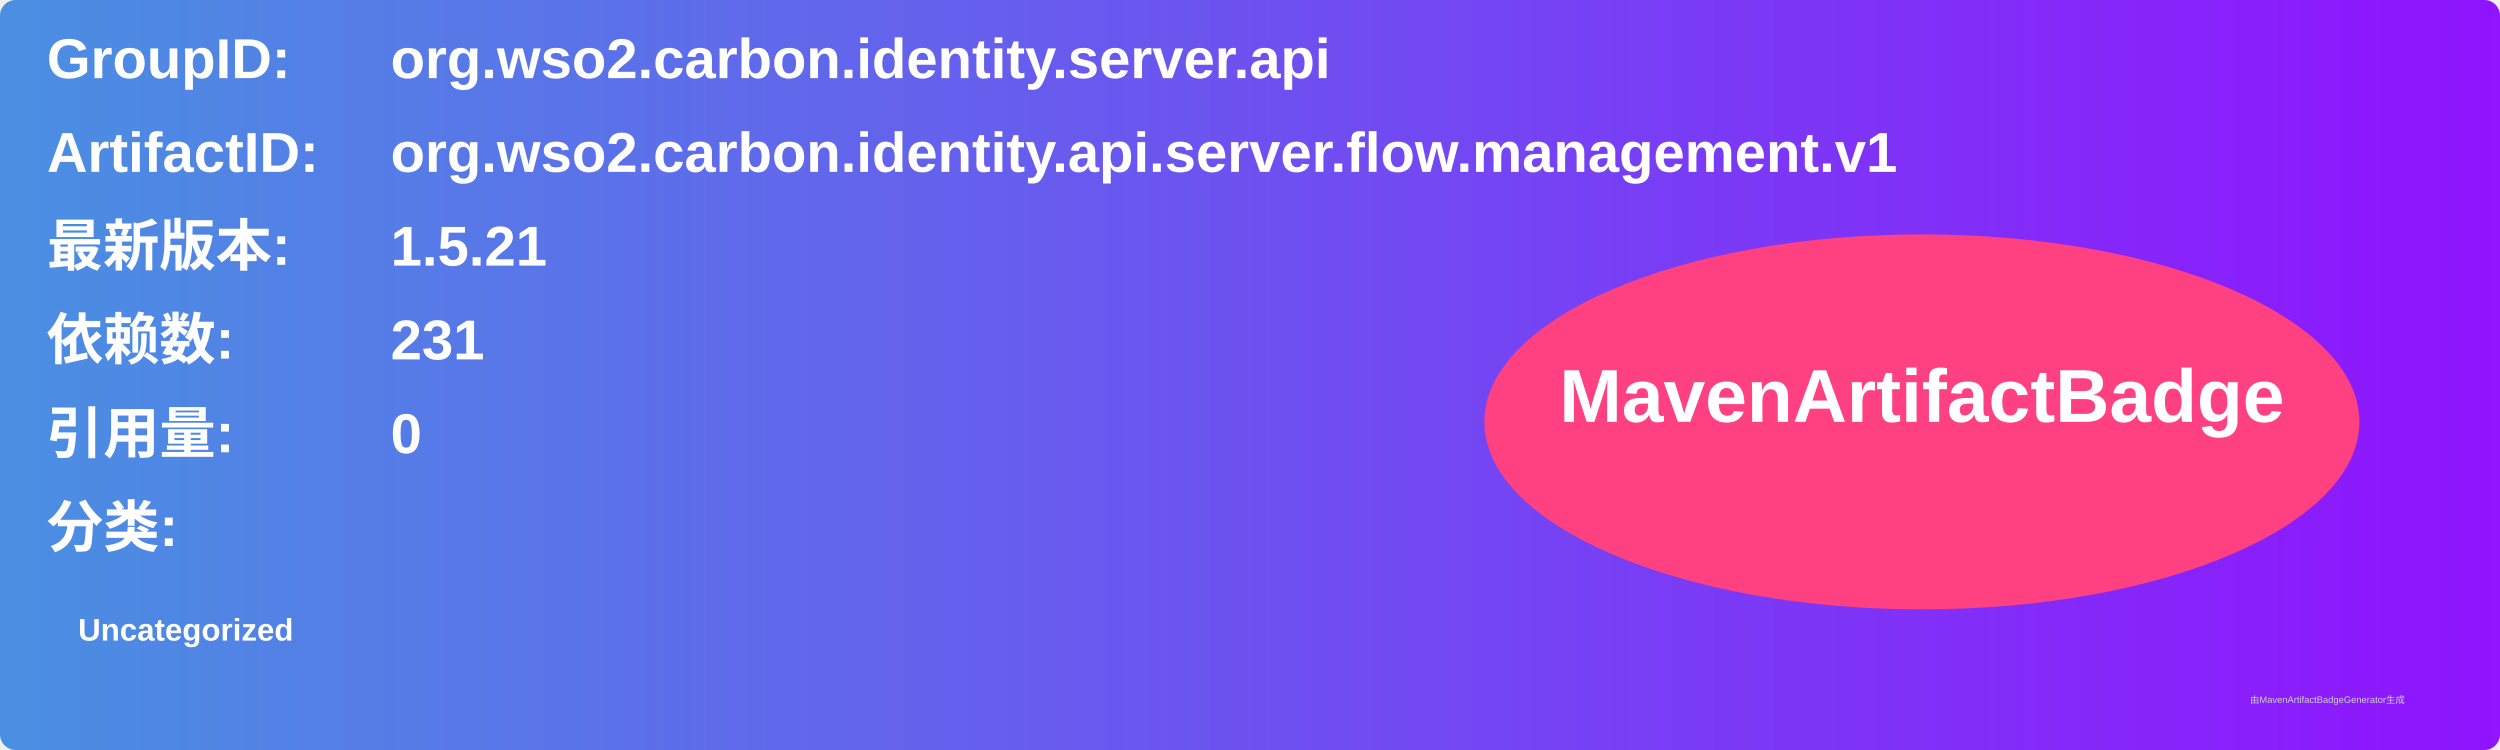
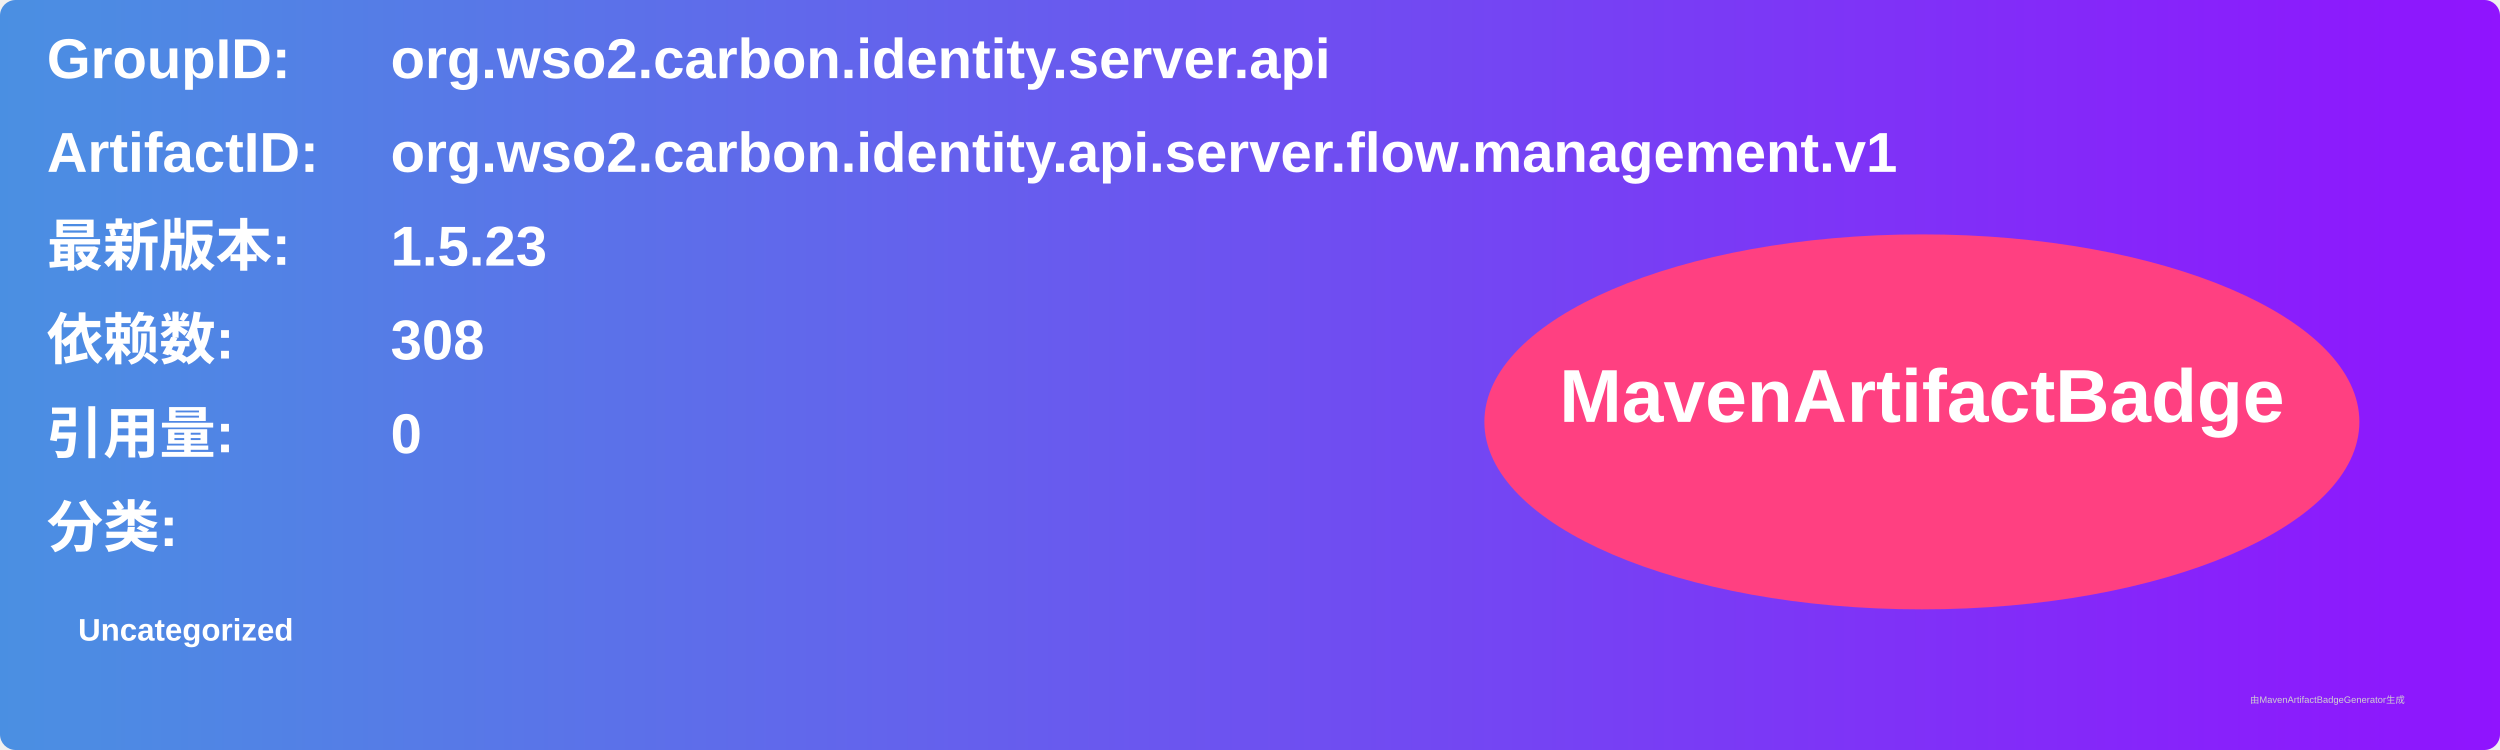
<svg xmlns="http://www.w3.org/2000/svg" width="800" height="240" viewBox="0 0 800 240">
  <linearGradient id="grad" x1="0%" y1="0%" x2="100%" y2="0%">
    <stop offset="0%" stop-color="#4a90e2" />
    <stop offset="100%" stop-color="#9013fe" />
  </linearGradient>
  <rect width="100%" height="100%" rx="5" ry="5" fill="url(#grad)" />
  <g transform="translate(15, 15)">
    <text x="0" y="10" font-family="Arial" font-size="18" fill="white" font-weight="bold" width="260">GroupID:</text>
    <text x="110" y="10" font-family="Arial" font-size="18" fill="white" font-weight="bold" width="460">org.wso2.carbon.identity.server.api</text>
    <text x="0" y="40" font-family="Arial" font-size="18" fill="white" font-weight="bold" width="260">ArtifactID:</text>
    <text x="110" y="40" font-family="Arial" font-size="18" fill="white" font-weight="bold" width="460">org.wso2.carbon.identity.api.server.flow.management.v1</text>
    <text x="0" y="70" font-family="Arial" font-size="18" fill="white" font-weight="bold">最新版本:</text>
    <text x="110" y="70" font-family="Arial" font-size="18" fill="white" font-weight="bold">
-       <tspan font-weight="bold">1.5.21</tspan>
+       <tspan font-weight="bold">1.5.23</tspan>
    </text>
    <text x="0" y="100" font-family="Arial" font-size="18" fill="white" font-weight="bold">依赖数: </text>
    <text x="110" y="100" font-family="Arial" font-size="18" fill="white">
-       <tspan font-weight="bold">231</tspan>
+       <tspan font-weight="bold">308</tspan>
    </text>
    <text x="0" y="130" font-family="Arial" font-size="18" fill="white" font-weight="bold">引用量: </text>
    <text x="110" y="130" font-family="Arial" font-size="18" fill="white">
      <tspan font-weight="bold">0</tspan>
    </text>
    <text x="0" y="160" font-family="Arial" font-size="18" fill="white" font-weight="bold">分类:</text>
    <text x="10" y="190" font-family="Arial" font-size="10" fill="white">
      <tspan font-weight="bold">Uncategorized</tspan>
    </text>
    <ellipse cx="600" cy="120" rx="140" ry="60" fill="#ff4081" />
    <text x="600" y="120" text-anchor="middle" font-family="Arial" font-size="24" fill="white" font-weight="bold">MavenArtifactBadge</text>
  </g>
  <text x="720" y="225" font-family="Arial" font-size="3" fill="#d0d0d0">由MavenArtifactBadgeGenerator生成</text>
</svg>
